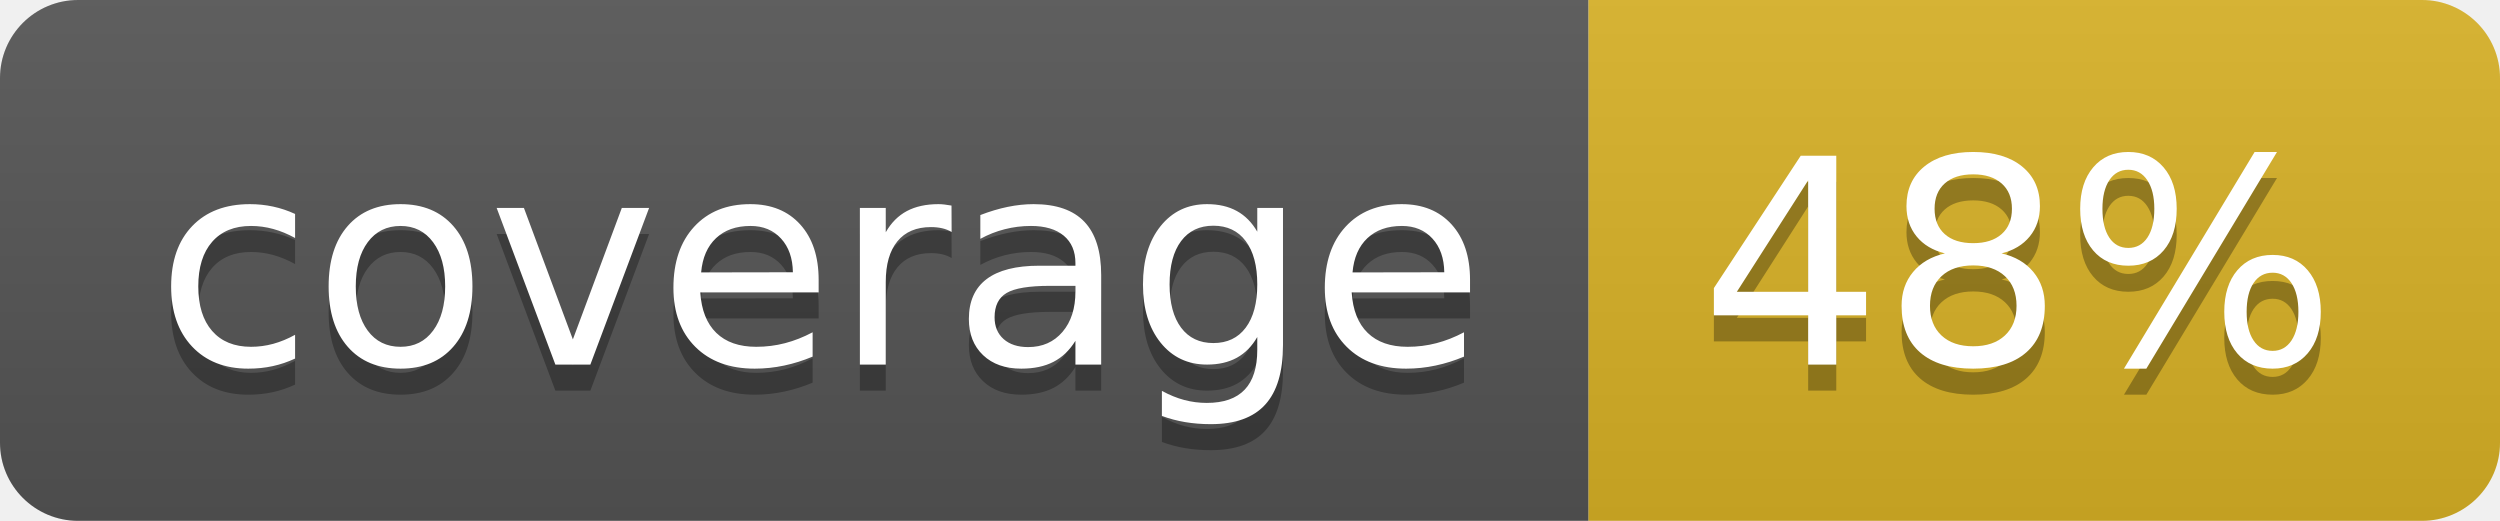
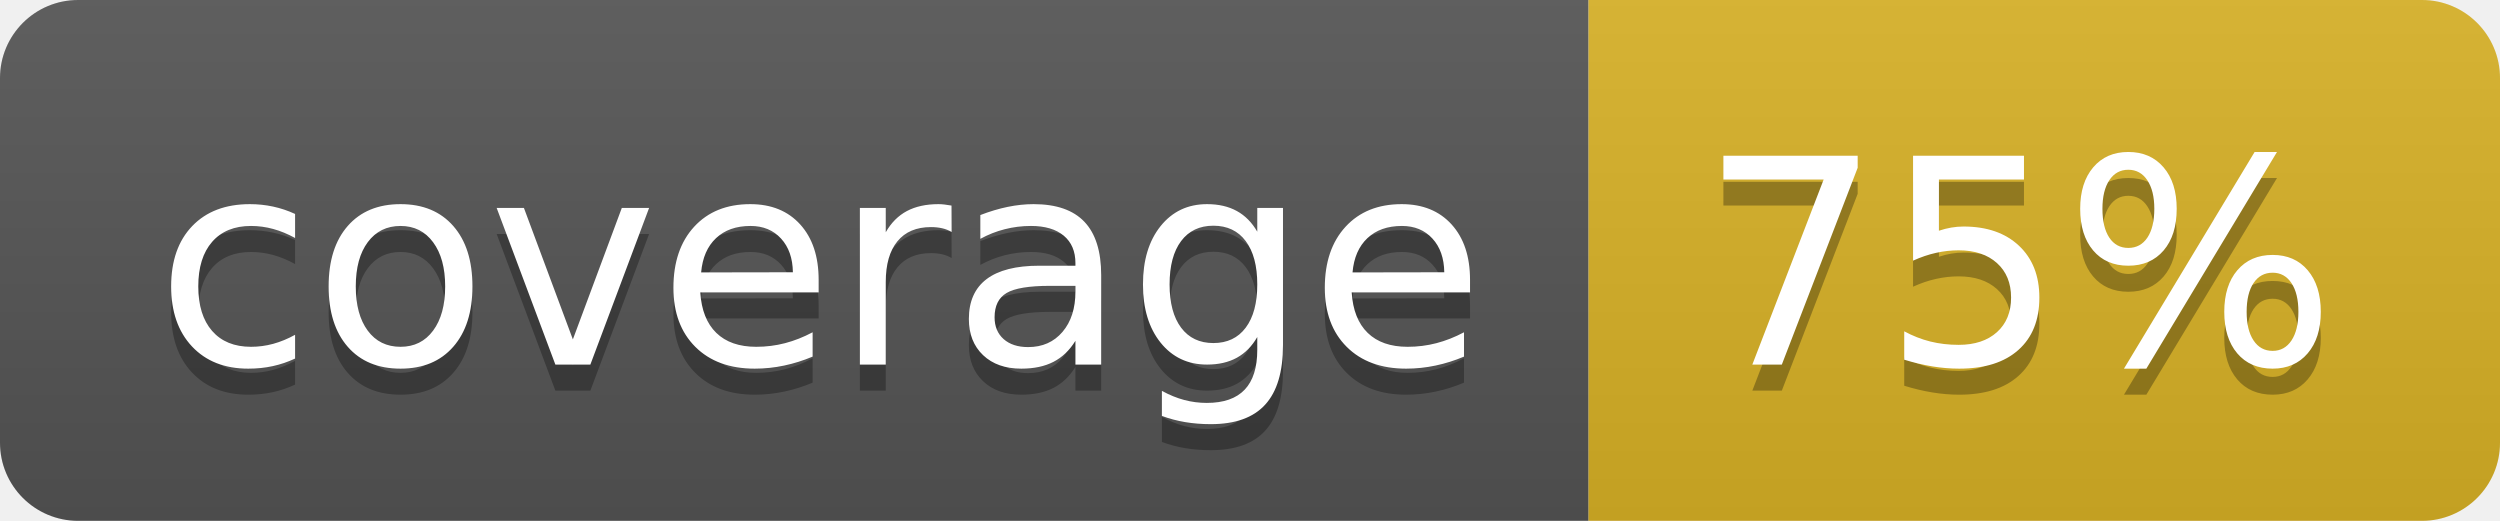
<svg xmlns="http://www.w3.org/2000/svg" width="96" height="20">
  <linearGradient id="b" x2="0" y2="100%">
    <stop offset="0" stop-color="#bbb" stop-opacity=".1" />
    <stop offset="1" stop-opacity=".1" />
  </linearGradient>
  <clipPath id="a">
    <rect width="96" height="20" rx="3" fill="#fff" />
  </clipPath>
  <g clip-path="url(#a)">
    <path fill="#555" d="M0 0h61v20H0z" />
    <path fill="#D9B226" d="M61 0h35v20H61z" />
    <path fill="url(#b)" d="M0 0h96v20H0z" />
  </g>
  <g fill="#fff" text-anchor="middle" font-family="DejaVu Sans,Verdana,Geneva,sans-serif" font-size="110">
    <text x="315" y="150" fill="#010101" fill-opacity=".3" transform="scale(.1)" textLength="510">coverage</text>
    <text x="315" y="140" transform="scale(.1)" textLength="510">coverage</text>
-     <text x="775" y="150" fill="#010101" fill-opacity=".3" transform="scale(.1)" textLength="250">48%</text>
-     <text x="775" y="140" transform="scale(.1)" textLength="250">48%</text>
+     <text x="775" y="150" fill="#010101" fill-opacity=".3" transform="scale(.1)" textLength="250">75%</text>
+     <text x="775" y="140" transform="scale(.1)" textLength="250">75%</text>
  </g>
</svg>
